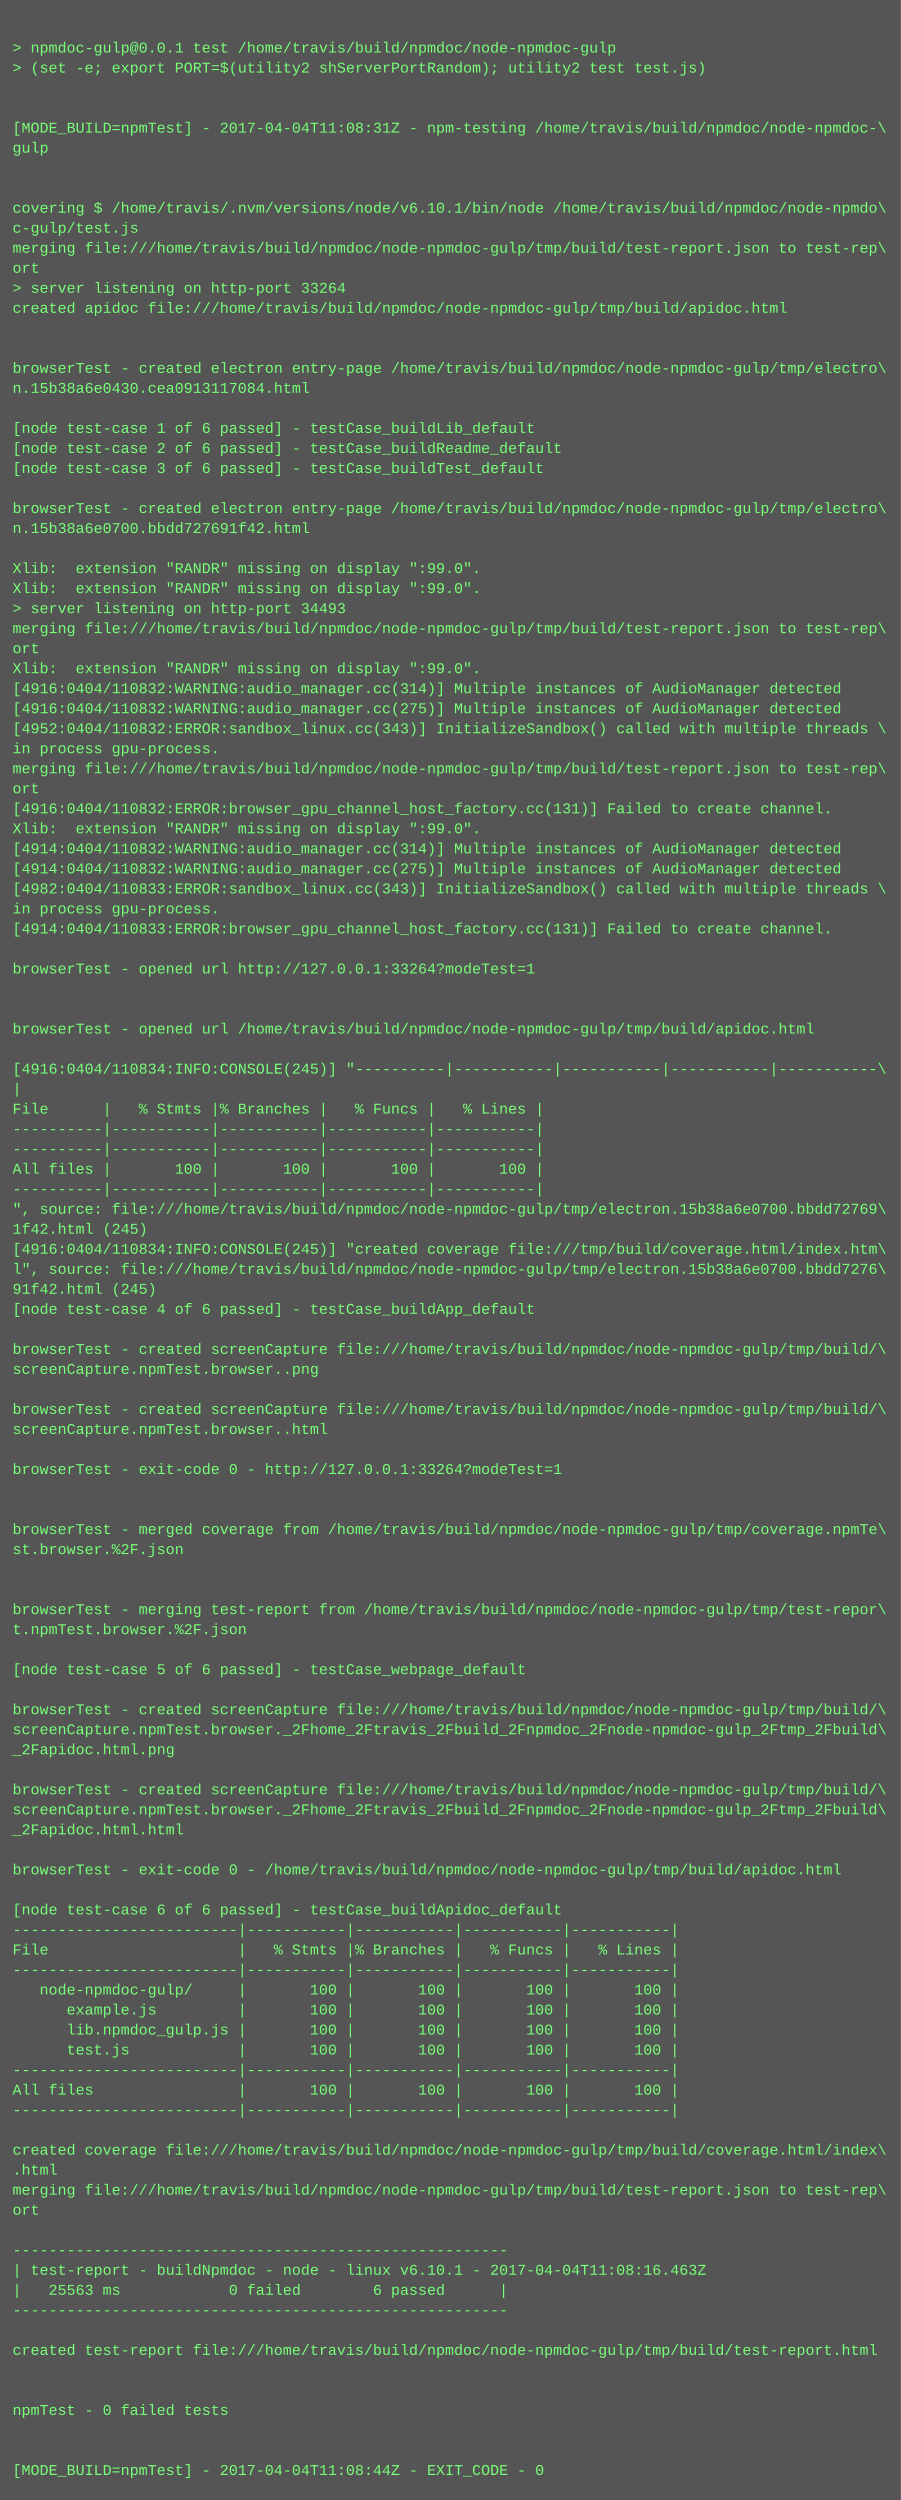
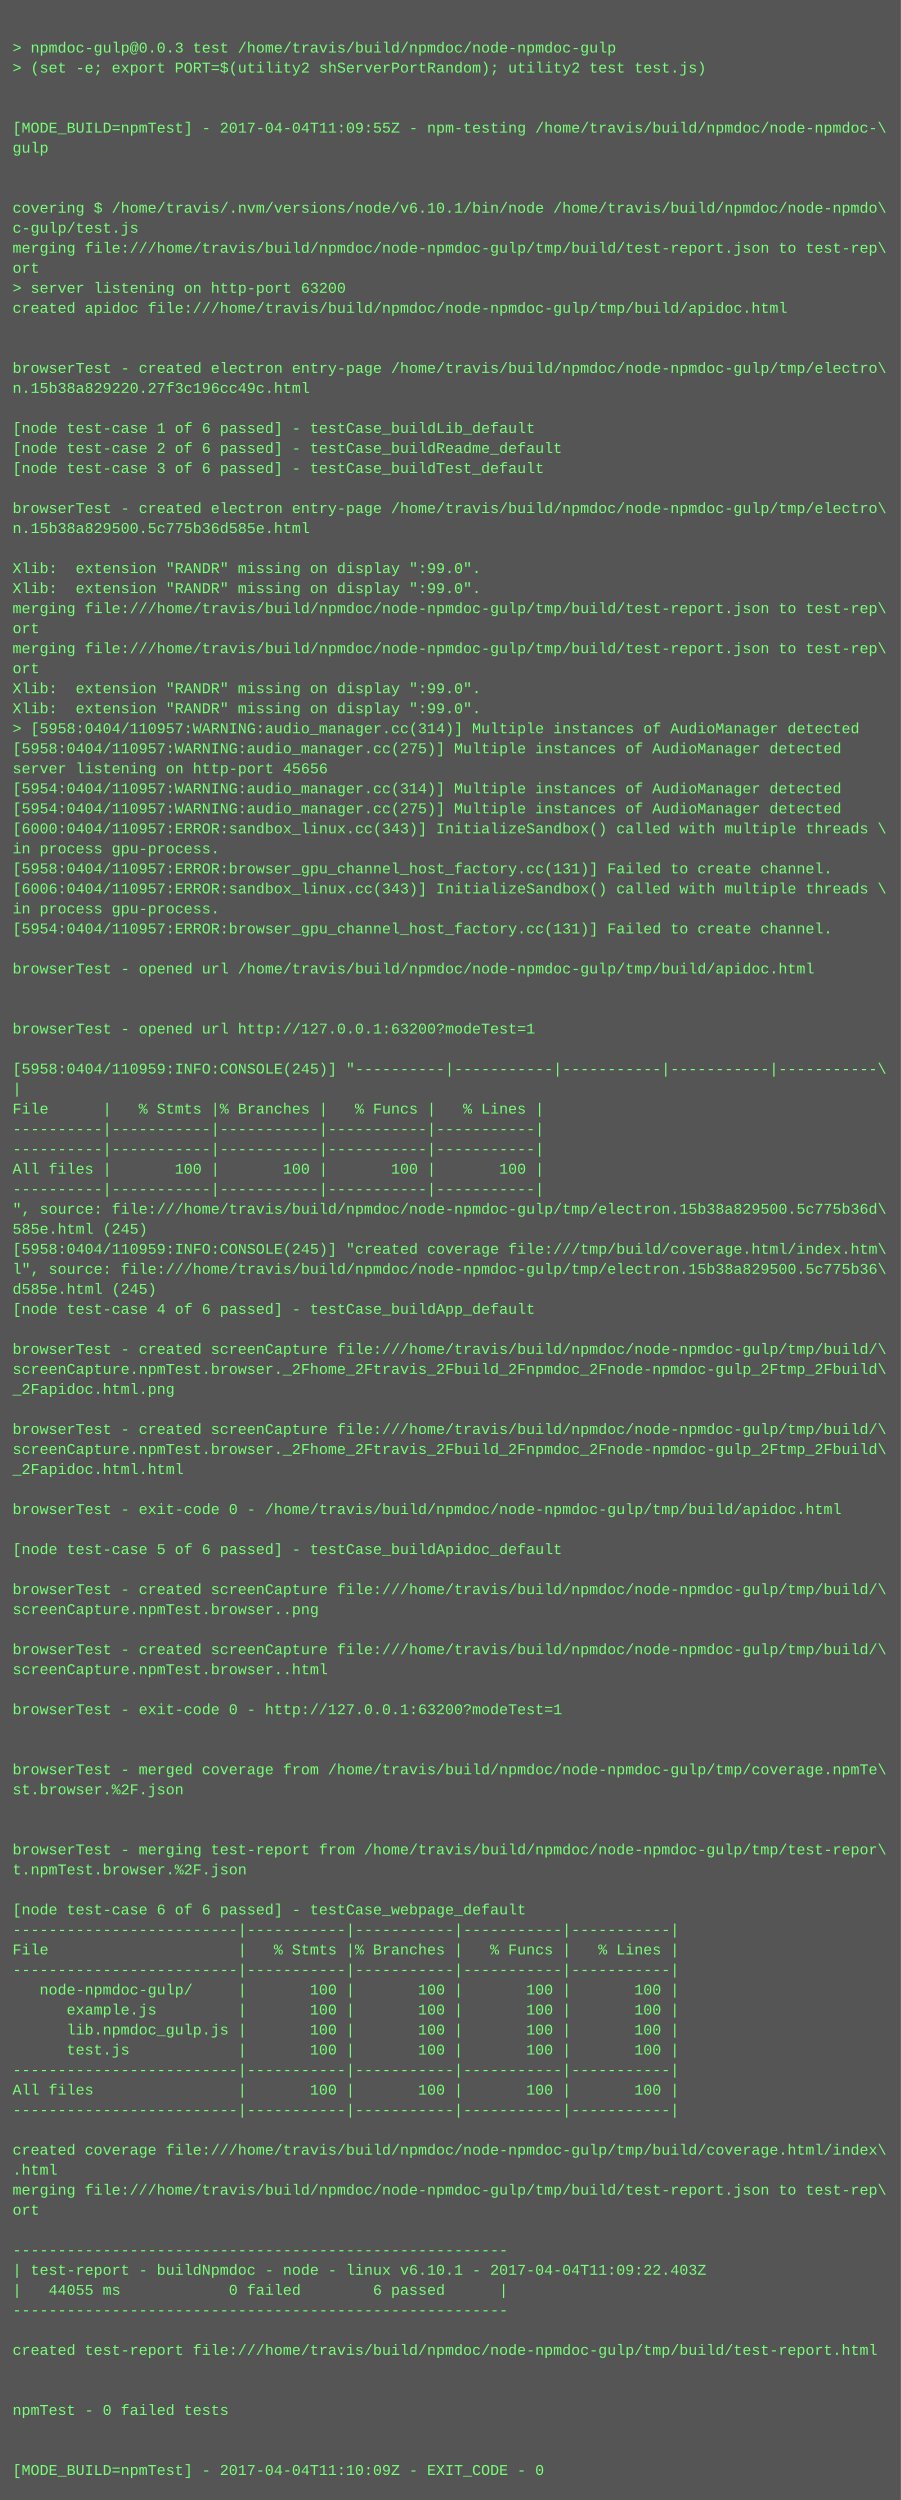
<svg xmlns="http://www.w3.org/2000/svg" height="1998" width="720">
  <rect height="1998" fill="#555" width="720" />
  <text fill="#7f7" font-family="Courier New" font-size="12" xml:space="preserve">
    <tspan x="10" y="26" />
-     <tspan x="10" y="42">&gt; npmdoc-gulp@0.0.1 test /home/travis/build/npmdoc/node-npmdoc-gulp</tspan>
+     <tspan x="10" y="42">&gt; npmdoc-gulp@0.0.3 test /home/travis/build/npmdoc/node-npmdoc-gulp</tspan>
    <tspan x="10" y="58">&gt; (set -e; export PORT=$(utility2 shServerPortRandom); utility2 test test.js)</tspan>
    <tspan x="10" y="74" />
    <tspan x="10" y="90" />
-     <tspan x="10" y="106">[MODE_BUILD=npmTest] - 2017-04-04T11:08:31Z - npm-testing /home/travis/build/npmdoc/node-npmdoc-\</tspan>
+     <tspan x="10" y="106">[MODE_BUILD=npmTest] - 2017-04-04T11:09:55Z - npm-testing /home/travis/build/npmdoc/node-npmdoc-\</tspan>
    <tspan x="10" y="122">gulp</tspan>
    <tspan x="10" y="138" />
    <tspan x="10" y="154" />
    <tspan x="10" y="170">covering $ /home/travis/.nvm/versions/node/v6.10.1/bin/node /home/travis/build/npmdoc/node-npmdo\</tspan>
    <tspan x="10" y="186">c-gulp/test.js</tspan>
    <tspan x="10" y="202">merging file:///home/travis/build/npmdoc/node-npmdoc-gulp/tmp/build/test-report.json to test-rep\</tspan>
    <tspan x="10" y="218">ort</tspan>
-     <tspan x="10" y="234">&gt; server listening on http-port 33264</tspan>
+     <tspan x="10" y="234">&gt; server listening on http-port 63200</tspan>
    <tspan x="10" y="250">created apidoc file:///home/travis/build/npmdoc/node-npmdoc-gulp/tmp/build/apidoc.html</tspan>
    <tspan x="10" y="266" />
    <tspan x="10" y="282" />
    <tspan x="10" y="298">browserTest - created electron entry-page /home/travis/build/npmdoc/node-npmdoc-gulp/tmp/electro\</tspan>
-     <tspan x="10" y="314">n.15b38a6e0430.cea0913117084.html</tspan>
+     <tspan x="10" y="314">n.15b38a829220.27f3c196cc49c.html</tspan>
    <tspan x="10" y="330" />
    <tspan x="10" y="346">[node test-case 1 of 6 passed] - testCase_buildLib_default</tspan>
    <tspan x="10" y="362">[node test-case 2 of 6 passed] - testCase_buildReadme_default</tspan>
    <tspan x="10" y="378">[node test-case 3 of 6 passed] - testCase_buildTest_default</tspan>
    <tspan x="10" y="394" />
    <tspan x="10" y="410">browserTest - created electron entry-page /home/travis/build/npmdoc/node-npmdoc-gulp/tmp/electro\</tspan>
-     <tspan x="10" y="426">n.15b38a6e0700.bbdd727691f42.html</tspan>
+     <tspan x="10" y="426">n.15b38a829500.5c775b36d585e.html</tspan>
    <tspan x="10" y="442" />
    <tspan x="10" y="458">Xlib:  extension "RANDR" missing on display ":99.0".</tspan>
    <tspan x="10" y="474">Xlib:  extension "RANDR" missing on display ":99.0".</tspan>
-     <tspan x="10" y="490">&gt; server listening on http-port 34493</tspan>
-     <tspan x="10" y="506">merging file:///home/travis/build/npmdoc/node-npmdoc-gulp/tmp/build/test-report.json to test-rep\</tspan>
-     <tspan x="10" y="522">ort</tspan>
-     <tspan x="10" y="538">Xlib:  extension "RANDR" missing on display ":99.0".</tspan>
-     <tspan x="10" y="554">[4916:0404/110832:WARNING:audio_manager.cc(314)] Multiple instances of AudioManager detected</tspan>
-     <tspan x="10" y="570">[4916:0404/110832:WARNING:audio_manager.cc(275)] Multiple instances of AudioManager detected</tspan>
-     <tspan x="10" y="586">[4952:0404/110832:ERROR:sandbox_linux.cc(343)] InitializeSandbox() called with multiple threads \</tspan>
-     <tspan x="10" y="602">in process gpu-process. </tspan>
-     <tspan x="10" y="618">merging file:///home/travis/build/npmdoc/node-npmdoc-gulp/tmp/build/test-report.json to test-rep\</tspan>
-     <tspan x="10" y="634">ort</tspan>
-     <tspan x="10" y="650">[4916:0404/110832:ERROR:browser_gpu_channel_host_factory.cc(131)] Failed to create channel.</tspan>
-     <tspan x="10" y="666">Xlib:  extension "RANDR" missing on display ":99.0".</tspan>
-     <tspan x="10" y="682">[4914:0404/110832:WARNING:audio_manager.cc(314)] Multiple instances of AudioManager detected</tspan>
-     <tspan x="10" y="698">[4914:0404/110832:WARNING:audio_manager.cc(275)] Multiple instances of AudioManager detected</tspan>
-     <tspan x="10" y="714">[4982:0404/110833:ERROR:sandbox_linux.cc(343)] InitializeSandbox() called with multiple threads \</tspan>
+     <tspan x="10" y="490">merging file:///home/travis/build/npmdoc/node-npmdoc-gulp/tmp/build/test-report.json to test-rep\</tspan>
+     <tspan x="10" y="506">ort</tspan>
+     <tspan x="10" y="522">merging file:///home/travis/build/npmdoc/node-npmdoc-gulp/tmp/build/test-report.json to test-rep\</tspan>
+     <tspan x="10" y="538">ort</tspan>
+     <tspan x="10" y="554">Xlib:  extension "RANDR" missing on display ":99.0".</tspan>
+     <tspan x="10" y="570">Xlib:  extension "RANDR" missing on display ":99.0".</tspan>
+     <tspan x="10" y="586">&gt; [5958:0404/110957:WARNING:audio_manager.cc(314)] Multiple instances of AudioManager detected</tspan>
+     <tspan x="10" y="602">[5958:0404/110957:WARNING:audio_manager.cc(275)] Multiple instances of AudioManager detected</tspan>
+     <tspan x="10" y="618">server listening on http-port 45656</tspan>
+     <tspan x="10" y="634">[5954:0404/110957:WARNING:audio_manager.cc(314)] Multiple instances of AudioManager detected</tspan>
+     <tspan x="10" y="650">[5954:0404/110957:WARNING:audio_manager.cc(275)] Multiple instances of AudioManager detected</tspan>
+     <tspan x="10" y="666">[6000:0404/110957:ERROR:sandbox_linux.cc(343)] InitializeSandbox() called with multiple threads \</tspan>
+     <tspan x="10" y="682">in process gpu-process. </tspan>
+     <tspan x="10" y="698">[5958:0404/110957:ERROR:browser_gpu_channel_host_factory.cc(131)] Failed to create channel.</tspan>
+     <tspan x="10" y="714">[6006:0404/110957:ERROR:sandbox_linux.cc(343)] InitializeSandbox() called with multiple threads \</tspan>
    <tspan x="10" y="730">in process gpu-process. </tspan>
-     <tspan x="10" y="746">[4914:0404/110833:ERROR:browser_gpu_channel_host_factory.cc(131)] Failed to create channel.</tspan>
+     <tspan x="10" y="746">[5954:0404/110957:ERROR:browser_gpu_channel_host_factory.cc(131)] Failed to create channel.</tspan>
    <tspan x="10" y="762" />
-     <tspan x="10" y="778">browserTest - opened url http://127.0.0.1:33264?modeTest=1</tspan>
+     <tspan x="10" y="778">browserTest - opened url /home/travis/build/npmdoc/node-npmdoc-gulp/tmp/build/apidoc.html</tspan>
    <tspan x="10" y="794" />
    <tspan x="10" y="810" />
-     <tspan x="10" y="826">browserTest - opened url /home/travis/build/npmdoc/node-npmdoc-gulp/tmp/build/apidoc.html</tspan>
+     <tspan x="10" y="826">browserTest - opened url http://127.0.0.1:63200?modeTest=1</tspan>
    <tspan x="10" y="842" />
-     <tspan x="10" y="858">[4916:0404/110834:INFO:CONSOLE(245)] "----------|-----------|-----------|-----------|-----------\</tspan>
+     <tspan x="10" y="858">[5958:0404/110959:INFO:CONSOLE(245)] "----------|-----------|-----------|-----------|-----------\</tspan>
    <tspan x="10" y="874">|</tspan>
    <tspan x="10" y="890">File      |   % Stmts |% Branches |   % Funcs |   % Lines |</tspan>
    <tspan x="10" y="906">----------|-----------|-----------|-----------|-----------|</tspan>
    <tspan x="10" y="922">----------|-----------|-----------|-----------|-----------|</tspan>
    <tspan x="10" y="938">All files |       100 |       100 |       100 |       100 |</tspan>
    <tspan x="10" y="954">----------|-----------|-----------|-----------|-----------|</tspan>
-     <tspan x="10" y="970">", source: file:///home/travis/build/npmdoc/node-npmdoc-gulp/tmp/electron.15b38a6e0700.bbdd72769\</tspan>
-     <tspan x="10" y="986">1f42.html (245)</tspan>
-     <tspan x="10" y="1002">[4916:0404/110834:INFO:CONSOLE(245)] "created coverage file:///tmp/build/coverage.html/index.htm\</tspan>
-     <tspan x="10" y="1018">l", source: file:///home/travis/build/npmdoc/node-npmdoc-gulp/tmp/electron.15b38a6e0700.bbdd7276\</tspan>
-     <tspan x="10" y="1034">91f42.html (245)</tspan>
+     <tspan x="10" y="970">", source: file:///home/travis/build/npmdoc/node-npmdoc-gulp/tmp/electron.15b38a829500.5c775b36d\</tspan>
+     <tspan x="10" y="986">585e.html (245)</tspan>
+     <tspan x="10" y="1002">[5958:0404/110959:INFO:CONSOLE(245)] "created coverage file:///tmp/build/coverage.html/index.htm\</tspan>
+     <tspan x="10" y="1018">l", source: file:///home/travis/build/npmdoc/node-npmdoc-gulp/tmp/electron.15b38a829500.5c775b36\</tspan>
+     <tspan x="10" y="1034">d585e.html (245)</tspan>
    <tspan x="10" y="1050">[node test-case 4 of 6 passed] - testCase_buildApp_default</tspan>
    <tspan x="10" y="1066" />
    <tspan x="10" y="1082">browserTest - created screenCapture file:///home/travis/build/npmdoc/node-npmdoc-gulp/tmp/build/\</tspan>
-     <tspan x="10" y="1098">screenCapture.npmTest.browser..png</tspan>
-     <tspan x="10" y="1114" />
-     <tspan x="10" y="1130">browserTest - created screenCapture file:///home/travis/build/npmdoc/node-npmdoc-gulp/tmp/build/\</tspan>
-     <tspan x="10" y="1146">screenCapture.npmTest.browser..html</tspan>
-     <tspan x="10" y="1162" />
-     <tspan x="10" y="1178">browserTest - exit-code 0 - http://127.0.0.1:33264?modeTest=1</tspan>
+     <tspan x="10" y="1098">screenCapture.npmTest.browser._2Fhome_2Ftravis_2Fbuild_2Fnpmdoc_2Fnode-npmdoc-gulp_2Ftmp_2Fbuild\</tspan>
+     <tspan x="10" y="1114">_2Fapidoc.html.png</tspan>
+     <tspan x="10" y="1130" />
+     <tspan x="10" y="1146">browserTest - created screenCapture file:///home/travis/build/npmdoc/node-npmdoc-gulp/tmp/build/\</tspan>
+     <tspan x="10" y="1162">screenCapture.npmTest.browser._2Fhome_2Ftravis_2Fbuild_2Fnpmdoc_2Fnode-npmdoc-gulp_2Ftmp_2Fbuild\</tspan>
+     <tspan x="10" y="1178">_2Fapidoc.html.html</tspan>
    <tspan x="10" y="1194" />
-     <tspan x="10" y="1210" />
-     <tspan x="10" y="1226">browserTest - merged coverage from /home/travis/build/npmdoc/node-npmdoc-gulp/tmp/coverage.npmTe\</tspan>
-     <tspan x="10" y="1242">st.browser.%2F.json</tspan>
+     <tspan x="10" y="1210">browserTest - exit-code 0 - /home/travis/build/npmdoc/node-npmdoc-gulp/tmp/build/apidoc.html</tspan>
+     <tspan x="10" y="1226" />
+     <tspan x="10" y="1242">[node test-case 5 of 6 passed] - testCase_buildApidoc_default</tspan>
    <tspan x="10" y="1258" />
-     <tspan x="10" y="1274" />
-     <tspan x="10" y="1290">browserTest - merging test-report from /home/travis/build/npmdoc/node-npmdoc-gulp/tmp/test-repor\</tspan>
-     <tspan x="10" y="1306">t.npmTest.browser.%2F.json</tspan>
-     <tspan x="10" y="1322" />
-     <tspan x="10" y="1338">[node test-case 5 of 6 passed] - testCase_webpage_default</tspan>
+     <tspan x="10" y="1274">browserTest - created screenCapture file:///home/travis/build/npmdoc/node-npmdoc-gulp/tmp/build/\</tspan>
+     <tspan x="10" y="1290">screenCapture.npmTest.browser..png</tspan>
+     <tspan x="10" y="1306" />
+     <tspan x="10" y="1322">browserTest - created screenCapture file:///home/travis/build/npmdoc/node-npmdoc-gulp/tmp/build/\</tspan>
+     <tspan x="10" y="1338">screenCapture.npmTest.browser..html</tspan>
    <tspan x="10" y="1354" />
-     <tspan x="10" y="1370">browserTest - created screenCapture file:///home/travis/build/npmdoc/node-npmdoc-gulp/tmp/build/\</tspan>
-     <tspan x="10" y="1386">screenCapture.npmTest.browser._2Fhome_2Ftravis_2Fbuild_2Fnpmdoc_2Fnode-npmdoc-gulp_2Ftmp_2Fbuild\</tspan>
-     <tspan x="10" y="1402">_2Fapidoc.html.png</tspan>
-     <tspan x="10" y="1418" />
-     <tspan x="10" y="1434">browserTest - created screenCapture file:///home/travis/build/npmdoc/node-npmdoc-gulp/tmp/build/\</tspan>
-     <tspan x="10" y="1450">screenCapture.npmTest.browser._2Fhome_2Ftravis_2Fbuild_2Fnpmdoc_2Fnode-npmdoc-gulp_2Ftmp_2Fbuild\</tspan>
-     <tspan x="10" y="1466">_2Fapidoc.html.html</tspan>
-     <tspan x="10" y="1482" />
-     <tspan x="10" y="1498">browserTest - exit-code 0 - /home/travis/build/npmdoc/node-npmdoc-gulp/tmp/build/apidoc.html</tspan>
+     <tspan x="10" y="1370">browserTest - exit-code 0 - http://127.0.0.1:63200?modeTest=1</tspan>
+     <tspan x="10" y="1386" />
+     <tspan x="10" y="1402" />
+     <tspan x="10" y="1418">browserTest - merged coverage from /home/travis/build/npmdoc/node-npmdoc-gulp/tmp/coverage.npmTe\</tspan>
+     <tspan x="10" y="1434">st.browser.%2F.json</tspan>
+     <tspan x="10" y="1450" />
+     <tspan x="10" y="1466" />
+     <tspan x="10" y="1482">browserTest - merging test-report from /home/travis/build/npmdoc/node-npmdoc-gulp/tmp/test-repor\</tspan>
+     <tspan x="10" y="1498">t.npmTest.browser.%2F.json</tspan>
    <tspan x="10" y="1514" />
-     <tspan x="10" y="1530">[node test-case 6 of 6 passed] - testCase_buildApidoc_default</tspan>
+     <tspan x="10" y="1530">[node test-case 6 of 6 passed] - testCase_webpage_default</tspan>
    <tspan x="10" y="1546">-------------------------|-----------|-----------|-----------|-----------|</tspan>
    <tspan x="10" y="1562">File                     |   % Stmts |% Branches |   % Funcs |   % Lines |</tspan>
    <tspan x="10" y="1578">-------------------------|-----------|-----------|-----------|-----------|</tspan>
    <tspan x="10" y="1594">   node-npmdoc-gulp/     |       100 |       100 |       100 |       100 |</tspan>
    <tspan x="10" y="1610">      example.js         |       100 |       100 |       100 |       100 |</tspan>
    <tspan x="10" y="1626">      lib.npmdoc_gulp.js |       100 |       100 |       100 |       100 |</tspan>
    <tspan x="10" y="1642">      test.js            |       100 |       100 |       100 |       100 |</tspan>
    <tspan x="10" y="1658">-------------------------|-----------|-----------|-----------|-----------|</tspan>
    <tspan x="10" y="1674">All files                |       100 |       100 |       100 |       100 |</tspan>
    <tspan x="10" y="1690">-------------------------|-----------|-----------|-----------|-----------|</tspan>
    <tspan x="10" y="1706" />
    <tspan x="10" y="1722">created coverage file:///home/travis/build/npmdoc/node-npmdoc-gulp/tmp/build/coverage.html/index\</tspan>
    <tspan x="10" y="1738">.html</tspan>
    <tspan x="10" y="1754">merging file:///home/travis/build/npmdoc/node-npmdoc-gulp/tmp/build/test-report.json to test-rep\</tspan>
    <tspan x="10" y="1770">ort</tspan>
    <tspan x="10" y="1786" />
    <tspan x="10" y="1802">-------------------------------------------------------</tspan>
-     <tspan x="10" y="1818">| test-report - buildNpmdoc - node - linux v6.10.1 - 2017-04-04T11:08:16.463Z</tspan>
-     <tspan x="10" y="1834">|   25563 ms            0 failed        6 passed      |</tspan>
+     <tspan x="10" y="1818">| test-report - buildNpmdoc - node - linux v6.10.1 - 2017-04-04T11:09:22.403Z</tspan>
+     <tspan x="10" y="1834">|   44055 ms            0 failed        6 passed      |</tspan>
    <tspan x="10" y="1850">-------------------------------------------------------</tspan>
    <tspan x="10" y="1866" />
    <tspan x="10" y="1882">created test-report file:///home/travis/build/npmdoc/node-npmdoc-gulp/tmp/build/test-report.html</tspan>
    <tspan x="10" y="1898" />
    <tspan x="10" y="1914" />
    <tspan x="10" y="1930">npmTest - 0 failed tests</tspan>
    <tspan x="10" y="1946" />
    <tspan x="10" y="1962" />
-     <tspan x="10" y="1978">[MODE_BUILD=npmTest] - 2017-04-04T11:08:44Z - EXIT_CODE - 0</tspan>
+     <tspan x="10" y="1978">[MODE_BUILD=npmTest] - 2017-04-04T11:10:09Z - EXIT_CODE - 0</tspan>
  </text>
</svg>
